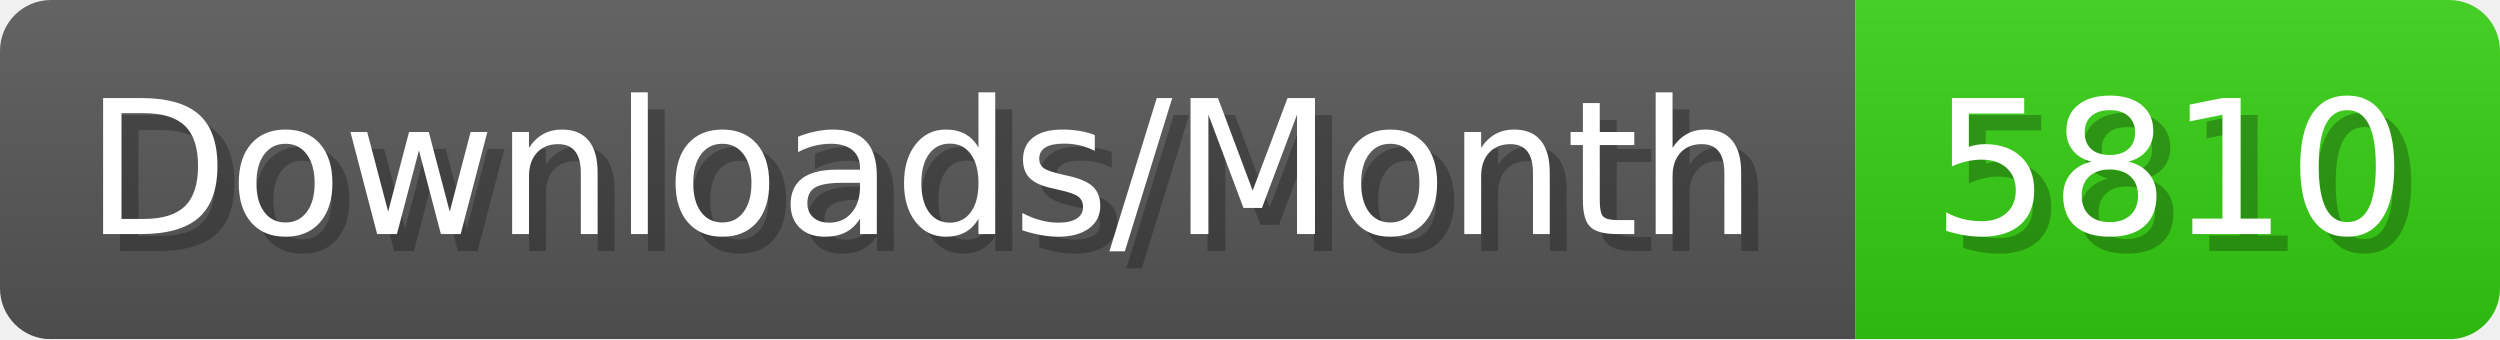
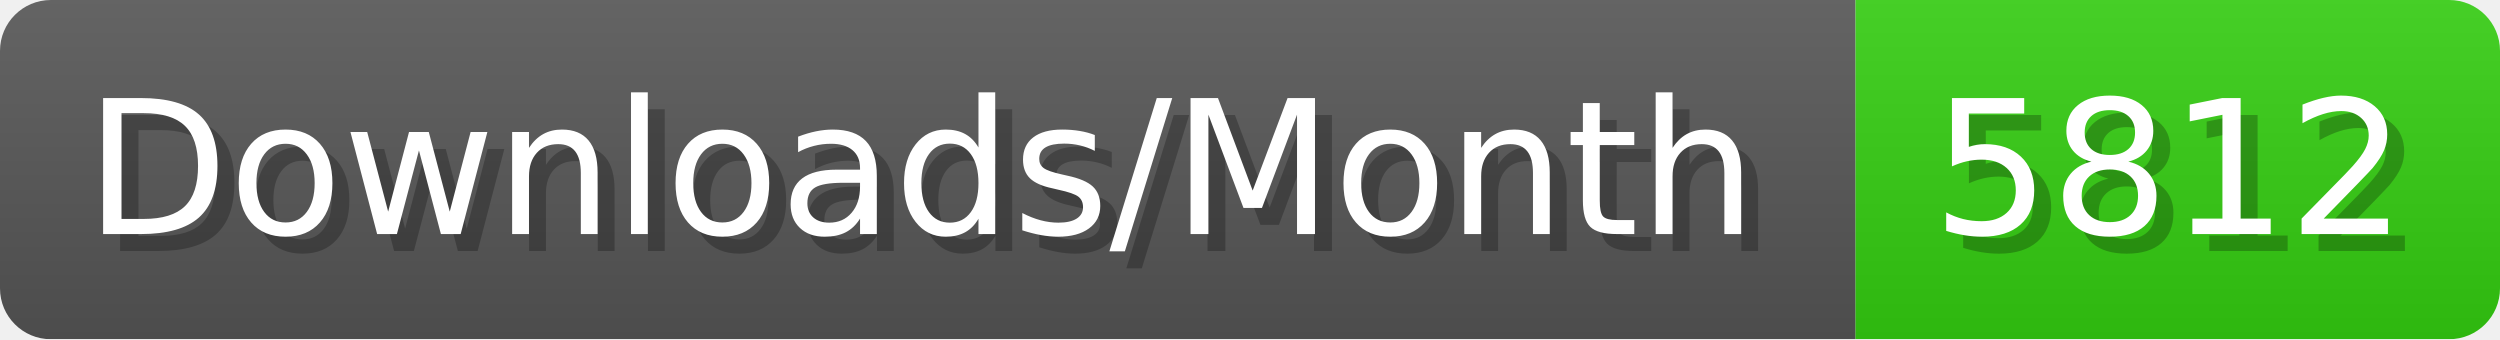
- <svg xmlns="http://www.w3.org/2000/svg" width="147.4" height="20" viewBox="0 0 1474 200" role="img" aria-label="Downloads/Month: 5810">
+ <svg xmlns="http://www.w3.org/2000/svg" width="147.4" height="20" viewBox="0 0 1474 200" role="img" aria-label="Downloads/Month: 5812">
  <linearGradient id="YlXUI" x2="0" y2="100%">
    <stop offset="0" stop-opacity=".1" stop-color="#EEE" />
    <stop offset="1" stop-opacity=".1" />
  </linearGradient>
  <mask id="JHhop">
    <rect width="1474" height="200" rx="30" fill="#FFF" />
  </mask>
  <g mask="url(#JHhop)">
    <rect width="1094" height="200" fill="#555" />
    <rect width="380" height="200" fill="#3C1" x="1094" />
    <rect width="1474" height="200" fill="url(#YlXUI)" />
  </g>
  <g aria-hidden="true" fill="#fff" text-anchor="start" font-family="Verdana,DejaVu Sans,sans-serif" font-size="110">
    <text x="60" y="148" textLength="994" fill="#000" opacity="0.25">Downloads/Month</text>
    <text x="50" y="138" textLength="994">Downloads/Month</text>
-     <text x="1149" y="148" textLength="280" fill="#000" opacity="0.25">5810</text>
-     <text x="1139" y="138" textLength="280">5810</text>
+     <text x="1149" y="148" textLength="280" fill="#000" opacity="0.25">5812</text>
+     <text x="1139" y="138" textLength="280">5812</text>
  </g>
</svg>
